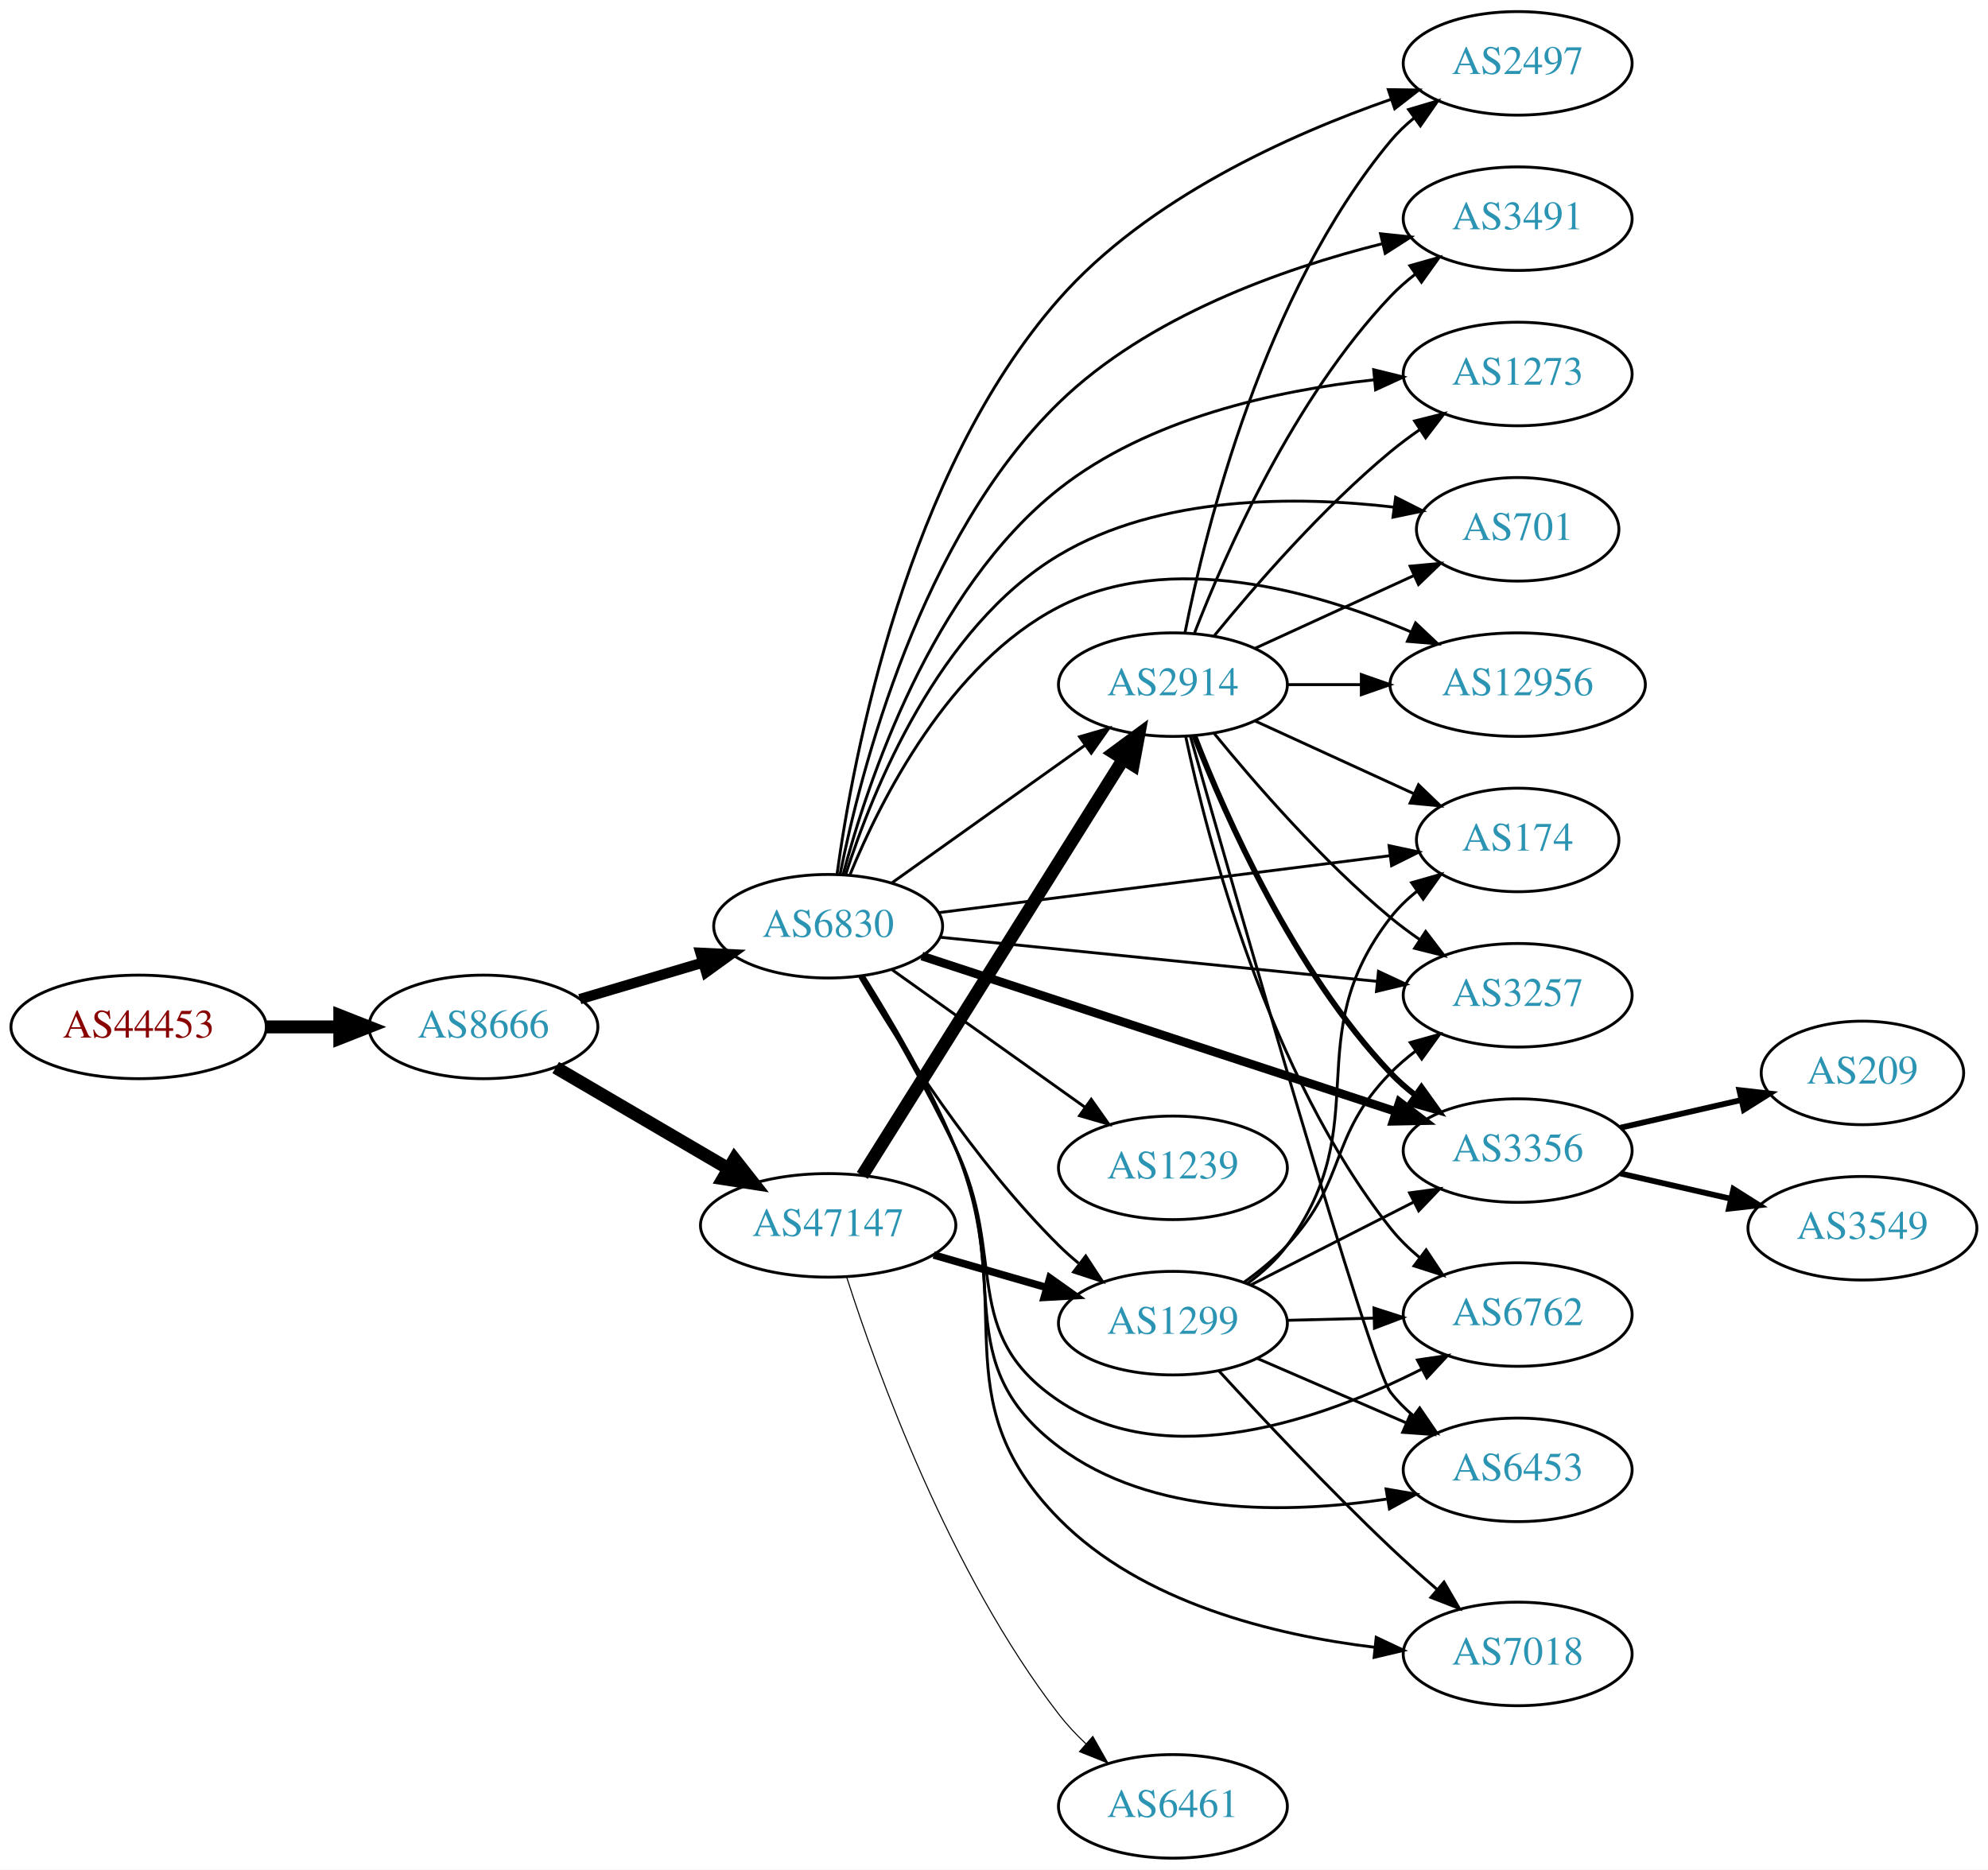
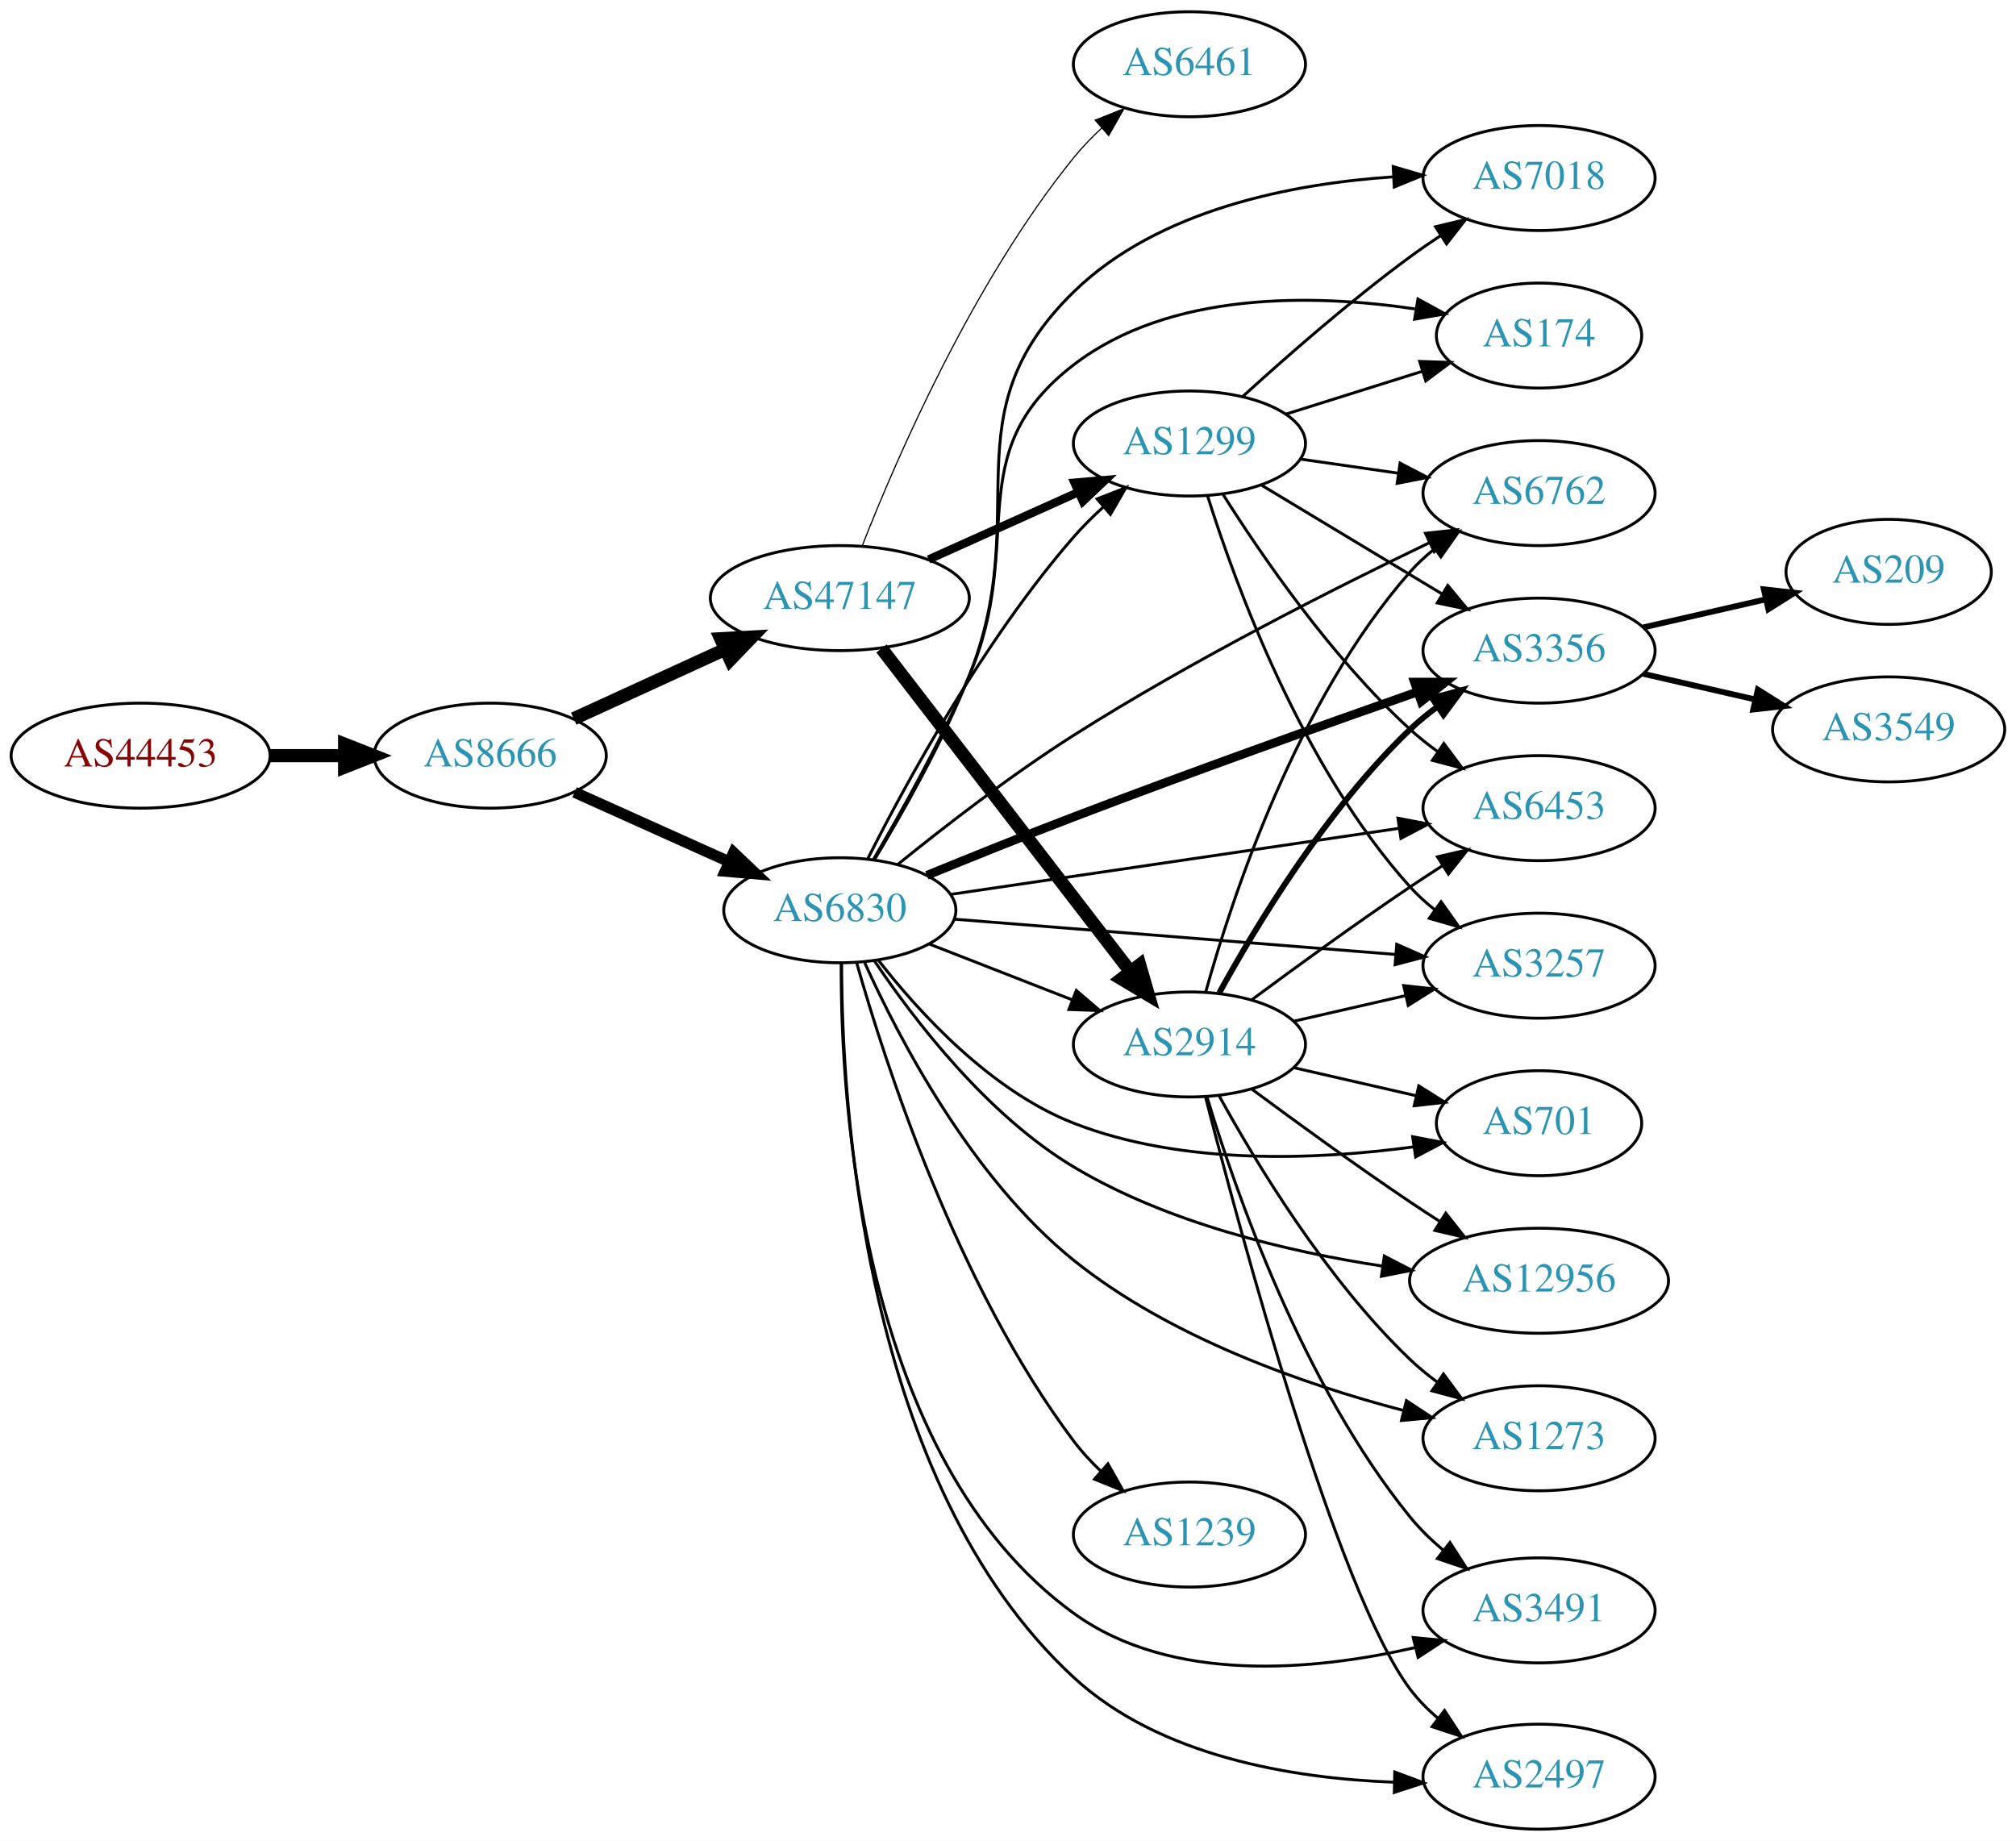
- <svg xmlns="http://www.w3.org/2000/svg" xmlns:xlink="http://www.w3.org/1999/xlink" width="691pt" height="650pt" viewBox="0.00 0.00 691.06 650.00">
-   <g id="graph0" class="graph" transform="scale(1 1) rotate(0) translate(4 646)">
-     <polygon fill="white" stroke="none" points="-4,4 -4,-646 687.055,-646 687.055,4 -4,4" />
+ <svg xmlns="http://www.w3.org/2000/svg" xmlns:xlink="http://www.w3.org/1999/xlink" width="691pt" height="631pt" viewBox="0.00 0.00 691.06 631.00">
+   <g id="graph0" class="graph" transform="scale(1 1) rotate(0) translate(4 627)">
+     <polygon fill="white" stroke="none" points="-4,4 -4,-627 687.055,-627 687.055,4 -4,4" />
    <g id="node1" class="node">
      <g id="a_node1">
        <a xlink:href="/asn/44453" xlink:title="AS44453 ~ interneX GmbH [AT]">
-           <ellipse fill="#ffffff" stroke="black" cx="44.196" cy="-289" rx="44.393" ry="18" />
-           <text text-anchor="middle" x="44.196" y="-285.3" font-family="Times,serif" font-size="14.00" fill="#880000">AS44453</text>
+           <ellipse fill="#ffffff" stroke="black" cx="44.196" cy="-368" rx="44.393" ry="18" />
+           <text text-anchor="middle" x="44.196" y="-364.3" font-family="Times,serif" font-size="14.00" fill="#880000">AS44453</text>
        </a>
      </g>
    </g>
    <g id="node2" class="node">
      <g id="a_node2">
        <a xlink:href="/asn/8666" xlink:title="AS8666 ~ FiberLink GmbH [AT]">
-           <ellipse fill="#ffffff" stroke="black" cx="164.039" cy="-289" rx="39.794" ry="18" />
-           <text text-anchor="middle" x="164.039" y="-285.3" font-family="Times,serif" font-size="14.00" fill="#2c94b3">AS8666</text>
+           <ellipse fill="#ffffff" stroke="black" cx="164.039" cy="-368" rx="39.794" ry="18" />
+           <text text-anchor="middle" x="164.039" y="-364.3" font-family="Times,serif" font-size="14.00" fill="#2c94b3">AS8666</text>
        </a>
      </g>
    </g>
    <g id="edge1" class="edge">
-       <path fill="none" stroke="black" stroke-width="4.5" d="M88.407,-289C96.72,-289 105.482,-289 113.965,-289" />
-       <polygon fill="black" stroke="black" stroke-width="4.5" points="114.123,-292.938 124.123,-289 114.123,-285.063 114.123,-292.938" />
+       <path fill="none" stroke="black" stroke-width="4.5" d="M88.407,-368C96.72,-368 105.482,-368 113.965,-368" />
+       <polygon fill="black" stroke="black" stroke-width="4.5" points="114.123,-371.938 124.123,-368 114.123,-364.063 114.123,-371.938" />
    </g>
    <g id="node3" class="node">
      <g id="a_node3">
        <a xlink:href="/asn/6830" xlink:title="AS6830 ~ LGI-UPC [AT]">
-           <ellipse fill="#ffffff" stroke="black" cx="283.881" cy="-324" rx="39.794" ry="18" />
-           <text text-anchor="middle" x="283.881" y="-320.3" font-family="Times,serif" font-size="14.00" fill="#2c94b3">AS6830</text>
+           <ellipse fill="#ffffff" stroke="black" cx="283.881" cy="-315" rx="39.794" ry="18" />
+           <text text-anchor="middle" x="283.881" y="-311.3" font-family="Times,serif" font-size="14.00" fill="#2c94b3">AS6830</text>
        </a>
      </g>
    </g>
    <g id="edge2" class="edge">
-       <path fill="none" stroke="black" stroke-width="3.6" d="M197.552,-298.657C210.708,-302.564 226.08,-307.13 240.124,-311.301" />
-       <polygon fill="black" stroke="black" stroke-width="3.6" points="239.483,-314.761 250.065,-314.253 241.476,-308.051 239.483,-314.761" />
+       <path fill="none" stroke="black" stroke-width="3.789" d="M192.966,-355.44C208.816,-348.311 228.849,-339.301 245.98,-331.596" />
+       <polygon fill="black" stroke="black" stroke-width="3.789" points="247.47,-334.764 255.155,-327.47 244.599,-328.38 247.47,-334.764" />
    </g>
    <g id="node4" class="node">
      <g id="a_node4">
        <a xlink:href="/asn/47147" xlink:title="AS47147 ~ ANEXIA Internetdienstleistungs GmbH [AT]">
-           <ellipse fill="#ffffff" stroke="black" cx="283.881" cy="-220" rx="44.393" ry="18" />
-           <text text-anchor="middle" x="283.881" y="-216.3" font-family="Times,serif" font-size="14.00" fill="#2c94b3">AS47147</text>
+           <ellipse fill="#ffffff" stroke="black" cx="283.881" cy="-422" rx="44.393" ry="18" />
+           <text text-anchor="middle" x="283.881" y="-418.3" font-family="Times,serif" font-size="14.00" fill="#2c94b3">AS47147</text>
        </a>
      </g>
    </g>
    <g id="edge3" class="edge">
-       <path fill="none" stroke="black" stroke-width="4.5" d="M189.17,-274.87C206.493,-264.727 230.067,-250.924 249.236,-239.7" />
-       <polygon fill="black" stroke="black" stroke-width="4.5" points="251.33,-243.037 257.97,-234.586 247.351,-236.241 251.33,-243.037" />
+       <path fill="none" stroke="black" stroke-width="4.5" d="M192.667,-380.661C208.165,-387.762 227.732,-396.728 244.678,-404.494" />
+       <polygon fill="black" stroke="black" stroke-width="4.5" points="243.05,-408.079 253.781,-408.665 246.33,-400.92 243.05,-408.079" />
    </g>
    <g id="node5" class="node">
      <g id="a_node5">
-         <a xlink:href="/asn/2914" xlink:title="AS2914 ~ NTT America, Inc. [US]">
-           <ellipse fill="#ffffff" stroke="black" cx="403.724" cy="-408" rx="39.794" ry="18" />
-           <text text-anchor="middle" x="403.724" y="-404.3" font-family="Times,serif" font-size="14.00" fill="#2c94b3">AS2914</text>
+         <a xlink:href="/asn/1299" xlink:title="AS1299 ~ Telia Carrier [EU]">
+           <ellipse fill="#ffffff" stroke="black" cx="403.724" cy="-475" rx="39.794" ry="18" />
+           <text text-anchor="middle" x="403.724" y="-471.3" font-family="Times,serif" font-size="14.00" fill="#2c94b3">AS1299</text>
        </a>
      </g>
    </g>
    <g id="edge4" class="edge">
-       <path fill="none" stroke="black" d="M305.949,-339.018C324.685,-352.373 352.276,-372.04 373.209,-386.961" />
-       <polygon fill="black" stroke="black" points="371.266,-389.875 381.441,-392.829 375.33,-384.175 371.266,-389.875" />
+       <path fill="none" stroke="black" d="M293.507,-332.768C306.579,-358.66 333.181,-407.533 364.077,-443 367.121,-446.493 370.567,-449.917 374.119,-453.148" />
+       <polygon fill="black" stroke="black" points="372.078,-456.008 381.945,-459.868 376.638,-450.698 372.078,-456.008" />
    </g>
    <g id="node6" class="node">
      <g id="a_node6">
-         <a xlink:href="/asn/1239" xlink:title="AS1239 ~ Sprint [US]">
-           <ellipse fill="#ffffff" stroke="black" cx="403.724" cy="-240" rx="39.794" ry="18" />
-           <text text-anchor="middle" x="403.724" y="-236.3" font-family="Times,serif" font-size="14.00" fill="#2c94b3">AS1239</text>
+         <a xlink:href="/asn/3356" xlink:title="AS3356 ~ Level 3 Parent, LLC [US]">
+           <ellipse fill="#ffffff" stroke="black" cx="523.566" cy="-404" rx="39.794" ry="18" />
+           <text text-anchor="middle" x="523.566" y="-400.3" font-family="Times,serif" font-size="14.00" fill="#2c94b3">AS3356</text>
        </a>
      </g>
    </g>
    <g id="edge5" class="edge">
-       <path fill="none" stroke="black" d="M305.949,-308.982C324.685,-295.627 352.276,-275.96 373.209,-261.039" />
-       <polygon fill="black" stroke="black" points="375.33,-263.825 381.441,-255.171 371.266,-258.125 375.33,-263.825" />
+       <path fill="none" stroke="black" stroke-width="3" d="M313.739,-326.973C328.704,-333.103 347.313,-340.601 364.077,-347 403.937,-362.214 449.844,-378.601 481.957,-389.883" />
+       <polygon fill="black" stroke="black" stroke-width="3" points="480.864,-393.208 491.459,-393.213 483.179,-386.602 480.864,-393.208" />
    </g>
    <g id="node7" class="node">
      <g id="a_node7">
-         <a xlink:href="/asn/3491" xlink:title="AS3491 ~ PCCW Global, Inc. [US]">
-           <ellipse fill="#ffffff" stroke="black" cx="523.566" cy="-570" rx="39.794" ry="18" />
-           <text text-anchor="middle" x="523.566" y="-566.3" font-family="Times,serif" font-size="14.00" fill="#2c94b3">AS3491</text>
+         <a xlink:href="/asn/2914" xlink:title="AS2914 ~ NTT America, Inc. [US]">
+           <ellipse fill="#ffffff" stroke="black" cx="403.724" cy="-269" rx="39.794" ry="18" />
+           <text text-anchor="middle" x="403.724" y="-265.3" font-family="Times,serif" font-size="14.00" fill="#2c94b3">AS2914</text>
        </a>
      </g>
    </g>
    <g id="edge6" class="edge">
-       <path fill="none" stroke="black" d="M288.028,-342.091C295.183,-378.061 315.934,-459.123 364.077,-506 394.941,-536.052 441.766,-552.601 476.525,-561.298" />
-       <polygon fill="black" stroke="black" points="475.901,-564.747 486.439,-563.649 477.517,-557.936 475.901,-564.747" />
+       <path fill="none" stroke="black" d="M314.618,-303.392C329.412,-297.618 347.489,-290.561 363.41,-284.346" />
+       <polygon fill="black" stroke="black" points="364.954,-287.501 372.997,-280.604 362.408,-280.98 364.954,-287.501" />
    </g>
    <g id="node8" class="node">
      <g id="a_node8">
-         <a xlink:href="/asn/174" xlink:title="AS174 ~ Cogent Communications [US]">
-           <ellipse fill="#ffffff" stroke="black" cx="523.566" cy="-354" rx="35.194" ry="18" />
-           <text text-anchor="middle" x="523.566" y="-350.3" font-family="Times,serif" font-size="14.00" fill="#2c94b3">AS174</text>
+         <a xlink:href="/asn/3491" xlink:title="AS3491 ~ PCCW Global, Inc. [US]">
+           <ellipse fill="#ffffff" stroke="black" cx="523.566" cy="-75" rx="39.794" ry="18" />
+           <text text-anchor="middle" x="523.566" y="-71.3" font-family="Times,serif" font-size="14.00" fill="#2c94b3">AS3491</text>
        </a>
      </g>
    </g>
    <g id="edge7" class="edge">
-       <path fill="none" stroke="black" d="M322.281,-328.721C364.852,-334.094 434.288,-342.858 479.197,-348.526" />
-       <polygon fill="black" stroke="black" points="478.861,-352.011 489.22,-349.791 479.737,-345.066 478.861,-352.011" />
+       <path fill="none" stroke="black" d="M284.353,-296.761C284.122,-250.236 290.768,-127.075 364.077,-74 397.65,-49.694 446.586,-54.337 481.182,-62.278" />
+       <polygon fill="black" stroke="black" points="480.431,-65.698 490.979,-64.701 482.112,-58.902 480.431,-65.698" />
    </g>
    <g id="node9" class="node">
      <g id="a_node9">
-         <a xlink:href="/asn/3257" xlink:title="AS3257 ~ GTT [DE]">
-           <ellipse fill="#ffffff" stroke="black" cx="523.566" cy="-300" rx="39.794" ry="18" />
-           <text text-anchor="middle" x="523.566" y="-296.3" font-family="Times,serif" font-size="14.00" fill="#2c94b3">AS3257</text>
+         <a xlink:href="/asn/2497" xlink:title="AS2497 ~ Internet Initiative Japan Inc. [JP]">
+           <ellipse fill="#ffffff" stroke="black" cx="523.566" cy="-18" rx="39.794" ry="18" />
+           <text text-anchor="middle" x="523.566" y="-14.3" font-family="Times,serif" font-size="14.00" fill="#2c94b3">AS2497</text>
        </a>
      </g>
    </g>
    <g id="edge8" class="edge">
-       <path fill="none" stroke="black" d="M322.806,-320.171C364.026,-316.008 429.979,-309.349 474.727,-304.83" />
-       <polygon fill="black" stroke="black" points="475.179,-308.303 484.777,-303.816 474.476,-301.338 475.179,-308.303" />
+       <path fill="none" stroke="black" d="M284.499,-296.79C284.55,-248.938 291.681,-118.746 364.077,-52 393.422,-24.946 438.897,-17.433 473.623,-16.113" />
+       <polygon fill="black" stroke="black" points="474.104,-19.603 484.025,-15.887 473.952,-12.605 474.104,-19.603" />
    </g>
    <g id="node10" class="node">
      <g id="a_node10">
-         <a xlink:href="/asn/1273" xlink:title="AS1273 ~ Vodafone Group PLC [EU]">
-           <ellipse fill="#ffffff" stroke="black" cx="523.566" cy="-516" rx="39.794" ry="18" />
-           <text text-anchor="middle" x="523.566" y="-512.3" font-family="Times,serif" font-size="14.00" fill="#2c94b3">AS1273</text>
+         <a xlink:href="/asn/701" xlink:title="AS701 ~ UUNET [US]">
+           <ellipse fill="#ffffff" stroke="black" cx="523.566" cy="-242" rx="35.194" ry="18" />
+           <text text-anchor="middle" x="523.566" y="-238.3" font-family="Times,serif" font-size="14.00" fill="#2c94b3">AS701</text>
        </a>
      </g>
    </g>
    <g id="edge9" class="edge">
-       <path fill="none" stroke="black" d="M289.048,-341.857C297.466,-373.844 319.606,-440.851 364.077,-476 395.25,-500.638 439.734,-510.291 473.644,-513.98" />
-       <polygon fill="black" stroke="black" points="473.515,-517.484 483.801,-514.944 474.176,-510.515 473.515,-517.484" />
+       <path fill="none" stroke="black" d="M297.147,-297.815C311.044,-279.978 335.512,-253.157 364.077,-242 401.427,-227.412 447.612,-229.432 480.47,-233.88" />
+       <polygon fill="black" stroke="black" points="480.236,-237.383 490.642,-235.391 481.265,-230.459 480.236,-237.383" />
    </g>
    <g id="node11" class="node">
      <g id="a_node11">
-         <a xlink:href="/asn/3356" xlink:title="AS3356 ~ Level 3 Parent, LLC [US]">
-           <ellipse fill="#ffffff" stroke="black" cx="523.566" cy="-246" rx="39.794" ry="18" />
-           <text text-anchor="middle" x="523.566" y="-242.3" font-family="Times,serif" font-size="14.00" fill="#2c94b3">AS3356</text>
+         <a xlink:href="/asn/12956" xlink:title="AS12956 ~ TELXIUS [ES]">
+           <ellipse fill="#ffffff" stroke="black" cx="523.566" cy="-188" rx="44.393" ry="18" />
+           <text text-anchor="middle" x="523.566" y="-184.3" font-family="Times,serif" font-size="14.00" fill="#2c94b3">AS12956</text>
        </a>
      </g>
    </g>
    <g id="edge10" class="edge">
-       <path fill="none" stroke="black" stroke-width="3" d="M316.444,-313.642C358.886,-299.714 434.426,-274.925 481.323,-259.535" />
-       <polygon fill="black" stroke="black" stroke-width="3" points="482.463,-262.844 490.873,-256.401 480.28,-256.193 482.463,-262.844" />
+       <path fill="none" stroke="black" d="M295.779,-297.602C309.309,-277.482 334.278,-244.848 364.077,-227 396.213,-207.753 437.421,-197.984 469.763,-193.037" />
+       <polygon fill="black" stroke="black" points="470.52,-196.465 479.929,-191.594 469.537,-189.534 470.52,-196.465" />
    </g>
    <g id="node12" class="node">
      <g id="a_node12">
-         <a xlink:href="/asn/7018" xlink:title="AS7018 ~ AT&amp;T Services, Inc. [US]">
-           <ellipse fill="#ffffff" stroke="black" cx="523.566" cy="-71" rx="39.794" ry="18" />
-           <text text-anchor="middle" x="523.566" y="-67.3" font-family="Times,serif" font-size="14.00" fill="#2c94b3">AS7018</text>
+         <a xlink:href="/asn/1239" xlink:title="AS1239 ~ Sprint [US]">
+           <ellipse fill="#ffffff" stroke="black" cx="403.724" cy="-101" rx="39.794" ry="18" />
+           <text text-anchor="middle" x="403.724" y="-97.3" font-family="Times,serif" font-size="14.00" fill="#2c94b3">AS1239</text>
        </a>
      </g>
    </g>
    <g id="edge11" class="edge">
-       <path fill="none" stroke="black" d="M296.072,-306.863C305.622,-291.642 319.183,-268.534 328.077,-247 350.801,-191.984 322.329,-160.428 364.077,-118 392.841,-88.768 438.874,-77.526 473.936,-73.298" />
-       <polygon fill="black" stroke="black" points="474.393,-76.769 483.971,-72.241 473.659,-69.808 474.393,-76.769" />
+       <path fill="none" stroke="black" d="M289.647,-297.015C299.39,-262.605 324.104,-186.152 364.077,-133 366.802,-129.378 370.015,-125.906 373.406,-122.673" />
+       <polygon fill="black" stroke="black" points="375.787,-125.24 380.992,-116.012 371.169,-119.98 375.787,-125.24" />
    </g>
    <g id="node13" class="node">
      <g id="a_node13">
-         <a xlink:href="/asn/1299" xlink:title="AS1299 ~ Telia Carrier [EU]">
-           <ellipse fill="#ffffff" stroke="black" cx="403.724" cy="-186" rx="39.794" ry="18" />
-           <text text-anchor="middle" x="403.724" y="-182.3" font-family="Times,serif" font-size="14.00" fill="#2c94b3">AS1299</text>
+         <a xlink:href="/asn/6762" xlink:title="AS6762 ~ TELECOM ITALIA SPARKLE S.p.A. [IT]">
+           <ellipse fill="#ffffff" stroke="black" cx="523.566" cy="-458" rx="39.794" ry="18" />
+           <text text-anchor="middle" x="523.566" y="-454.3" font-family="Times,serif" font-size="14.00" fill="#2c94b3">AS6762</text>
        </a>
      </g>
    </g>
    <g id="edge12" class="edge">
-       <path fill="none" stroke="black" d="M294.808,-306.449C308.44,-283.316 334.639,-242.148 364.077,-213 366.204,-210.894 368.511,-208.84 370.904,-206.864" />
-       <polygon fill="black" stroke="black" points="373.417,-209.348 379.234,-200.493 369.164,-203.788 373.417,-209.348" />
+       <path fill="none" stroke="black" d="M303.764,-330.723C319.419,-343.406 342.521,-361.323 364.077,-375 404.299,-400.52 453.208,-425.251 485.962,-440.979" />
+       <polygon fill="black" stroke="black" points="484.632,-444.223 495.165,-445.366 487.644,-437.904 484.632,-444.223" />
    </g>
    <g id="node14" class="node">
      <g id="a_node14">
-         <a xlink:href="/asn/6762" xlink:title="AS6762 ~ TELECOM ITALIA SPARKLE S.p.A. [IT]">
-           <ellipse fill="#ffffff" stroke="black" cx="523.566" cy="-189" rx="39.794" ry="18" />
-           <text text-anchor="middle" x="523.566" y="-185.3" font-family="Times,serif" font-size="14.00" fill="#2c94b3">AS6762</text>
+         <a xlink:href="/asn/6453" xlink:title="AS6453 ~ TATA COMMUNICATIONS (AMERICA) INC [US]">
+           <ellipse fill="#ffffff" stroke="black" cx="523.566" cy="-350" rx="39.794" ry="18" />
+           <text text-anchor="middle" x="523.566" y="-346.3" font-family="Times,serif" font-size="14.00" fill="#2c94b3">AS6453</text>
        </a>
      </g>
    </g>
    <g id="edge13" class="edge">
-       <path fill="none" stroke="black" d="M295.461,-306.589C304.619,-291.193 317.948,-267.981 328.077,-247 346.449,-208.945 328.993,-182.554 364.077,-159 402.013,-133.532 455.972,-152.714 490.12,-169.976" />
-       <polygon fill="black" stroke="black" points="488.717,-173.193 499.196,-174.756 491.978,-167 488.717,-173.193" />
+       <path fill="none" stroke="black" d="M321.759,-320.43C363.131,-326.523 430.341,-336.42 475.479,-343.066" />
+       <polygon fill="black" stroke="black" points="475.199,-346.563 485.602,-344.557 476.219,-339.637 475.199,-346.563" />
    </g>
    <g id="node15" class="node">
      <g id="a_node15">
-         <a xlink:href="/asn/701" xlink:title="AS701 ~ UUNET [US]">
-           <ellipse fill="#ffffff" stroke="black" cx="523.566" cy="-462" rx="35.194" ry="18" />
-           <text text-anchor="middle" x="523.566" y="-458.3" font-family="Times,serif" font-size="14.00" fill="#2c94b3">AS701</text>
+         <a xlink:href="/asn/3257" xlink:title="AS3257 ~ GTT [DE]">
+           <ellipse fill="#ffffff" stroke="black" cx="523.566" cy="-296" rx="39.794" ry="18" />
+           <text text-anchor="middle" x="523.566" y="-292.3" font-family="Times,serif" font-size="14.00" fill="#2c94b3">AS3257</text>
        </a>
      </g>
    </g>
    <g id="edge14" class="edge">
-       <path fill="none" stroke="black" d="M289.994,-342.038C299.321,-371.194 322.114,-427.933 364.077,-453 399.135,-473.941 446.705,-473.656 480.558,-469.701" />
-       <polygon fill="black" stroke="black" points="481.14,-473.154 490.595,-468.375 480.223,-466.215 481.14,-473.154" />
+       <path fill="none" stroke="black" d="M323.069,-311.947C364.219,-308.658 429.794,-303.416 474.442,-299.847" />
+       <polygon fill="black" stroke="black" points="474.784,-303.331 484.473,-299.045 474.226,-296.353 474.784,-303.331" />
    </g>
    <g id="node16" class="node">
      <g id="a_node16">
-         <a xlink:href="/asn/12956" xlink:title="AS12956 ~ TELXIUS [ES]">
-           <ellipse fill="#ffffff" stroke="black" cx="523.566" cy="-408" rx="44.393" ry="18" />
-           <text text-anchor="middle" x="523.566" y="-404.3" font-family="Times,serif" font-size="14.00" fill="#2c94b3">AS12956</text>
+         <a xlink:href="/asn/7018" xlink:title="AS7018 ~ AT&amp;T Services, Inc. [US]">
+           <ellipse fill="#ffffff" stroke="black" cx="523.566" cy="-566" rx="39.794" ry="18" />
+           <text text-anchor="middle" x="523.566" y="-562.3" font-family="Times,serif" font-size="14.00" fill="#2c94b3">AS7018</text>
        </a>
      </g>
    </g>
    <g id="edge15" class="edge">
-       <path fill="none" stroke="black" d="M291.482,-341.948C302.167,-368.018 325.983,-415.383 364.077,-435 402.698,-454.888 452.939,-440.615 486.396,-426.366" />
-       <polygon fill="black" stroke="black" points="488.077,-429.449 495.786,-422.18 485.227,-423.055 488.077,-429.449" />
+       <path fill="none" stroke="black" d="M295.688,-332.232C305.249,-348.066 319.046,-372.432 328.077,-395 350.671,-451.456 320.545,-484.542 364.077,-527 392.972,-555.182 438.778,-564.076 473.731,-566.422" />
+       <polygon fill="black" stroke="black" points="473.572,-569.919 483.738,-566.938 473.932,-562.928 473.572,-569.919" />
    </g>
    <g id="node17" class="node">
      <g id="a_node17">
-         <a xlink:href="/asn/2497" xlink:title="AS2497 ~ Internet Initiative Japan Inc. [JP]">
-           <ellipse fill="#ffffff" stroke="black" cx="523.566" cy="-624" rx="39.794" ry="18" />
-           <text text-anchor="middle" x="523.566" y="-620.3" font-family="Times,serif" font-size="14.00" fill="#2c94b3">AS2497</text>
+         <a xlink:href="/asn/174" xlink:title="AS174 ~ Cogent Communications [US]">
+           <ellipse fill="#ffffff" stroke="black" cx="523.566" cy="-512" rx="35.194" ry="18" />
+           <text text-anchor="middle" x="523.566" y="-508.3" font-family="Times,serif" font-size="14.00" fill="#2c94b3">AS174</text>
        </a>
      </g>
    </g>
    <g id="edge16" class="edge">
-       <path fill="none" stroke="black" d="M286.961,-342.046C292.483,-382.475 310.92,-481.501 364.077,-542 394.825,-576.994 444.129,-599.169 479.585,-611.511" />
-       <polygon fill="black" stroke="black" points="478.597,-614.871 489.191,-614.734 480.823,-608.235 478.597,-614.871" />
+       <path fill="none" stroke="black" d="M295.376,-332.362C304.728,-348.284 318.392,-372.705 328.077,-395 348.069,-441.02 324.275,-471.45 364.077,-502 397.078,-527.329 446.237,-526.274 481.042,-521.137" />
+       <polygon fill="black" stroke="black" points="482.052,-524.518 491.349,-519.436 480.913,-517.611 482.052,-524.518" />
    </g>
    <g id="node18" class="node">
      <g id="a_node18">
-         <a xlink:href="/asn/6453" xlink:title="AS6453 ~ TATA COMMUNICATIONS (AMERICA) INC [US]">
-           <ellipse fill="#ffffff" stroke="black" cx="523.566" cy="-135" rx="39.794" ry="18" />
-           <text text-anchor="middle" x="523.566" y="-131.3" font-family="Times,serif" font-size="14.00" fill="#2c94b3">AS6453</text>
+         <a xlink:href="/asn/1273" xlink:title="AS1273 ~ RIPE Network Coordination Centre [NL]">
+           <ellipse fill="#ffffff" stroke="black" cx="523.566" cy="-134" rx="39.794" ry="18" />
+           <text text-anchor="middle" x="523.566" y="-130.3" font-family="Times,serif" font-size="14.00" fill="#2c94b3">AS1273</text>
        </a>
      </g>
    </g>
    <g id="edge17" class="edge">
-       <path fill="none" stroke="black" d="M295.749,-306.724C305.091,-291.413 318.529,-268.252 328.077,-247 348.122,-202.383 324.961,-172.367 364.077,-143 396.324,-118.791 443.502,-119.648 477.999,-124.823" />
-       <polygon fill="black" stroke="black" points="477.826,-128.343 488.267,-126.545 478.983,-121.439 477.826,-128.343" />
-     </g>
-     <g id="edge19" class="edge">
-       <path fill="none" stroke="black" stroke-width="4.5" d="M295.756,-237.35C316.54,-270.506 362,-343.032 386.429,-382.004" />
-       <polygon fill="black" stroke="black" stroke-width="4.5" points="383.228,-384.311 391.875,-390.692 389.9,-380.128 383.228,-384.311" />
-     </g>
-     <g id="edge18" class="edge">
-       <path fill="none" stroke="black" stroke-width="2.625" d="M320.558,-209.707C332.974,-206.124 347.029,-202.069 359.96,-198.338" />
-       <polygon fill="black" stroke="black" stroke-width="2.625" points="360.945,-201.697 369.583,-195.562 359.005,-194.971 360.945,-201.697" />
+       <path fill="none" stroke="black" d="M292.42,-296.997C304.137,-271.047 329.068,-223.162 364.077,-195 397.076,-168.456 442.94,-152.495 476.844,-143.597" />
+       <polygon fill="black" stroke="black" points="478.108,-146.889 486.955,-141.059 476.403,-140.099 478.108,-146.889" />
+     </g>
+     <g id="edge20" class="edge">
+       <path fill="none" stroke="black" stroke-width="2.864" d="M314.314,-435.237C329.815,-442.209 348.984,-450.83 365.506,-458.261" />
+       <polygon fill="black" stroke="black" stroke-width="2.864" points="364.325,-461.568 374.881,-462.478 367.196,-455.184 364.325,-461.568" />
+     </g>
+     <g id="edge21" class="edge">
+       <path fill="none" stroke="black" stroke-width="4.5" d="M298.17,-404.746C318.968,-377.744 359.309,-325.367 383.346,-294.159" />
+       <polygon fill="black" stroke="black" stroke-width="4.5" points="386.681,-296.282 389.663,-285.957 380.442,-291.477 386.681,-296.282" />
+     </g>
+     <g id="node21" class="node">
+       <g id="a_node21">
+         <a xlink:href="/asn/6461" xlink:title="AS6461 ~ Zayo Bandwidth [US]">
+           <ellipse fill="#ffffff" stroke="black" cx="403.724" cy="-605" rx="39.794" ry="18" />
+           <text text-anchor="middle" x="403.724" y="-601.3" font-family="Times,serif" font-size="14.00" fill="#2c94b3">AS6461</text>
+         </a>
+       </g>
+     </g>
+     <g id="edge22" class="edge">
+       <path fill="none" stroke="black" stroke-width="0.409" d="M291.631,-440.101C303.31,-469.896 329.408,-530.226 364.077,-573 366.931,-576.521 370.221,-579.933 373.653,-583.134" />
+       <polygon fill="black" stroke="black" stroke-width="0.409" points="371.434,-585.843 381.275,-589.767 376.029,-580.562 371.434,-585.843" />
+     </g>
+     <g id="edge26" class="edge">
+       <path fill="none" stroke="black" d="M428.288,-460.803C446.111,-450.064 470.784,-435.199 490.419,-423.369" />
+       <polygon fill="black" stroke="black" points="492.284,-426.331 499.043,-418.173 488.671,-420.335 492.284,-426.331" />
+     </g>
+     <g id="edge23" class="edge">
+       <path fill="none" stroke="black" d="M441.687,-469.668C452.332,-468.132 464.094,-466.435 475.274,-464.822" />
+       <polygon fill="black" stroke="black" points="475.932,-468.264 485.329,-463.372 474.932,-461.336 475.932,-468.264" />
+     </g>
+     <g id="edge28" class="edge">
+       <path fill="none" stroke="black" d="M415.24,-457.545C428.401,-436.674 452.502,-401.496 479.37,-377 482.301,-374.328 485.53,-371.764 488.864,-369.351" />
+       <polygon fill="black" stroke="black" points="490.92,-372.186 497.254,-363.693 487.006,-366.383 490.92,-372.186" />
+     </g>
+     <g id="edge24" class="edge">
+       <path fill="none" stroke="black" d="M409.887,-457.208C419.437,-426.77 442.334,-364.026 479.37,-323 481.889,-320.21 484.762,-317.602 487.802,-315.193" />
+       <polygon fill="black" stroke="black" points="489.985,-317.935 496.111,-309.291 485.932,-312.228 489.985,-317.935" />
+     </g>
+     <g id="edge27" class="edge">
+       <path fill="none" stroke="black" d="M421.906,-491.033C436.655,-504.471 458.736,-523.838 479.37,-539 482.738,-541.474 486.333,-543.955 489.959,-546.356" />
+       <polygon fill="black" stroke="black" points="488.074,-549.305 498.378,-551.77 491.86,-543.417 488.074,-549.305" />
+     </g>
+     <g id="edge25" class="edge">
+       <path fill="none" stroke="black" d="M436.925,-485.11C451.347,-489.639 468.48,-495.018 483.617,-499.771" />
+       <polygon fill="black" stroke="black" points="482.639,-503.132 493.228,-502.789 484.736,-496.454 482.639,-503.132" />
    </g>
    <g id="node19" class="node">
      <g id="a_node19">
-         <a xlink:href="/asn/6461" xlink:title="AS6461 ~ Zayo Bandwidth [US]">
-           <ellipse fill="#ffffff" stroke="black" cx="403.724" cy="-18" rx="39.794" ry="18" />
-           <text text-anchor="middle" x="403.724" y="-14.3" font-family="Times,serif" font-size="14.00" fill="#2c94b3">AS6461</text>
-         </a>
-       </g>
-     </g>
-     <g id="edge20" class="edge">
-       <path fill="none" stroke="black" stroke-width="0.375" d="M290.336,-201.949C300.823,-169.258 326.167,-99.091 364.077,-50 366.848,-46.413 370.088,-42.962 373.493,-39.74" />
-       <polygon fill="black" stroke="black" stroke-width="0.375" points="375.873,-42.308 381.093,-33.089 371.263,-37.041 375.873,-42.308" />
-     </g>
-     <g id="edge35" class="edge">
-       <path fill="none" stroke="black" d="M411.247,-425.994C421.997,-453.728 445.655,-507.429 479.37,-543 481.956,-545.728 484.874,-548.294 487.942,-550.677" />
-       <polygon fill="black" stroke="black" points="486.096,-553.658 496.29,-556.543 490.12,-547.93 486.096,-553.658" />
-     </g>
-     <g id="edge27" class="edge">
-       <path fill="none" stroke="black" d="M432.353,-395.339C448.769,-387.817 469.75,-378.202 487.347,-370.139" />
-       <polygon fill="black" stroke="black" points="489.092,-373.189 496.725,-365.842 486.176,-366.826 489.092,-373.189" />
-     </g>
-     <g id="edge30" class="edge">
-       <path fill="none" stroke="black" d="M418.143,-390.935C432.257,-373.625 455.672,-346.655 479.37,-327 482.587,-324.332 486.087,-321.73 489.658,-319.259" />
-       <polygon fill="black" stroke="black" points="491.581,-322.183 498.014,-313.764 487.735,-316.334 491.581,-322.183" />
-     </g>
-     <g id="edge33" class="edge">
-       <path fill="none" stroke="black" d="M418.143,-425.065C432.257,-442.375 455.672,-469.345 479.37,-489 482.587,-491.668 486.087,-494.27 489.658,-496.741" />
-       <polygon fill="black" stroke="black" points="487.735,-499.666 498.014,-502.236 491.581,-493.817 487.735,-499.666" />
-     </g>
-     <g id="edge32" class="edge">
-       <path fill="none" stroke="black" stroke-width="2" d="M411.247,-390.006C421.997,-362.272 445.655,-308.571 479.37,-273 481.956,-270.272 484.874,-267.706 487.942,-265.323" />
-       <polygon fill="black" stroke="black" stroke-width="2" points="490.12,-268.07 496.29,-259.457 486.096,-262.342 490.12,-268.07" />
-     </g>
-     <g id="edge28" class="edge">
-       <path fill="none" stroke="black" d="M408.142,-390.106C415.701,-354.359 436.652,-272.924 479.37,-219 482.255,-215.359 485.699,-211.98 489.366,-208.903" />
-       <polygon fill="black" stroke="black" points="491.752,-211.487 497.62,-202.665 487.532,-205.902 491.752,-211.487" />
-     </g>
-     <g id="edge31" class="edge">
-       <path fill="none" stroke="black" d="M432.353,-420.661C448.769,-428.183 469.75,-437.798 487.347,-445.861" />
-       <polygon fill="black" stroke="black" points="486.176,-449.174 496.725,-450.158 489.092,-442.811 486.176,-449.174" />
-     </g>
-     <g id="edge36" class="edge">
-       <path fill="none" stroke="black" d="M443.636,-408C451.739,-408 460.414,-408 468.941,-408" />
-       <polygon fill="black" stroke="black" points="469.218,-411.5 479.218,-408 469.218,-404.5 469.218,-411.5" />
-     </g>
-     <g id="edge29" class="edge">
-       <path fill="none" stroke="black" d="M407.922,-426.073C415.086,-462.141 435.36,-544.125 479.37,-597 481.775,-599.889 484.571,-602.563 487.564,-605.013" />
-       <polygon fill="black" stroke="black" points="485.652,-607.95 495.807,-610.973 489.754,-602.277 485.652,-607.95" />
-     </g>
-     <g id="edge34" class="edge">
-       <path fill="none" stroke="black" d="M409.833,-389.921C425.488,-334.7 472.164,-171.413 479.37,-162 481.655,-159.016 484.372,-156.278 487.314,-153.787" />
-       <polygon fill="black" stroke="black" points="489.508,-156.518 495.487,-147.772 485.359,-150.881 489.508,-156.518" />
+         <a xlink:href="/asn/209" xlink:title="AS209 ~ CenturyLink Communications, LLC [US]">
+           <ellipse fill="#ffffff" stroke="black" cx="643.409" cy="-431" rx="35.194" ry="18" />
+           <text text-anchor="middle" x="643.409" y="-427.3" font-family="Times,serif" font-size="14.00" fill="#2c94b3">AS209</text>
+         </a>
+       </g>
+     </g>
+     <g id="edge18" class="edge">
+       <path fill="none" stroke="black" stroke-width="2" d="M559.286,-411.955C572.378,-414.955 587.4,-418.396 601.041,-421.522" />
+       <polygon fill="black" stroke="black" stroke-width="2" points="600.619,-425.016 611.148,-423.838 602.183,-418.193 600.619,-425.016" />
    </g>
    <g id="node20" class="node">
      <g id="a_node20">
-         <a xlink:href="/asn/209" xlink:title="AS209 ~ CenturyLink Communications, LLC [US]">
-           <ellipse fill="#ffffff" stroke="black" cx="643.409" cy="-273" rx="35.194" ry="18" />
-           <text text-anchor="middle" x="643.409" y="-269.3" font-family="Times,serif" font-size="14.00" fill="#2c94b3">AS209</text>
-         </a>
-       </g>
+         <a xlink:href="/asn/3549" xlink:title="AS3549 ~ Level 3 Parent, LLC [US]">
+           <ellipse fill="#ffffff" stroke="black" cx="643.409" cy="-377" rx="39.794" ry="18" />
+           <text text-anchor="middle" x="643.409" y="-373.3" font-family="Times,serif" font-size="14.00" fill="#2c94b3">AS3549</text>
+         </a>
+       </g>
+     </g>
+     <g id="edge19" class="edge">
+       <path fill="none" stroke="black" stroke-width="2" d="M559.286,-396.045C571.285,-393.296 584.906,-390.175 597.599,-387.267" />
+       <polygon fill="black" stroke="black" stroke-width="2" points="598.565,-390.636 607.531,-384.991 597.001,-383.813 598.565,-390.636" />
+     </g>
+     <g id="edge33" class="edge">
+       <path fill="none" stroke="black" stroke-width="2" d="M413.965,-286.713C426.51,-309.561 450.687,-349.611 479.37,-377 482.238,-379.739 485.427,-382.347 488.736,-384.785" />
+       <polygon fill="black" stroke="black" stroke-width="2" points="486.86,-387.742 497.096,-390.477 490.8,-381.956 486.86,-387.742" />
+     </g>
+     <g id="edge31" class="edge">
+       <path fill="none" stroke="black" d="M409.725,-251.103C419.239,-219.426 442.357,-152.538 479.37,-107 482.67,-102.94 486.597,-99.123 490.717,-95.638" />
+       <polygon fill="black" stroke="black" points="493.027,-98.275 498.765,-89.368 488.725,-92.753 493.027,-98.275" />
+     </g>
+     <g id="edge32" class="edge">
+       <path fill="none" stroke="black" d="M409.198,-251.156C421.082,-204.722 454.24,-81.42 479.37,-48 482.099,-44.372 485.396,-41.021 488.94,-37.977" />
+       <polygon fill="black" stroke="black" points="491.164,-40.682 496.963,-31.815 486.9,-35.131 491.164,-40.682" />
+     </g>
+     <g id="edge30" class="edge">
+       <path fill="none" stroke="black" d="M439.443,-261.045C452.536,-258.045 467.558,-254.604 481.199,-251.478" />
+       <polygon fill="black" stroke="black" points="482.34,-254.807 491.306,-249.162 480.777,-247.984 482.34,-254.807" />
+     </g>
+     <g id="edge34" class="edge">
+       <path fill="none" stroke="black" d="M425.054,-253.723C439.916,-242.696 460.661,-227.593 479.37,-215 482.66,-212.785 486.123,-210.518 489.597,-208.285" />
+       <polygon fill="black" stroke="black" points="491.594,-211.163 498.165,-202.852 487.845,-205.252 491.594,-211.163" />
+     </g>
+     <g id="edge35" class="edge">
+       <path fill="none" stroke="black" d="M409.297,-286.946C418.202,-318.995 440.487,-386.842 479.37,-431 481.854,-433.821 484.704,-436.449 487.729,-438.871" />
+       <polygon fill="black" stroke="black" points="485.847,-441.828 496.019,-444.791 489.915,-436.131 485.847,-441.828" />
+     </g>
+     <g id="edge36" class="edge">
+       <path fill="none" stroke="black" d="M425.054,-284.277C439.916,-295.304 460.661,-310.407 479.37,-323 482.919,-325.389 486.67,-327.839 490.418,-330.242" />
+       <polygon fill="black" stroke="black" points="488.744,-333.325 499.067,-335.712 492.486,-327.409 488.744,-333.325" />
    </g>
    <g id="edge37" class="edge">
-       <path fill="none" stroke="black" stroke-width="2" d="M559.286,-253.955C572.378,-256.955 587.4,-260.396 601.041,-263.522" />
-       <polygon fill="black" stroke="black" stroke-width="2" points="600.619,-267.016 611.148,-265.838 602.183,-260.193 600.619,-267.016" />
-     </g>
-     <g id="node21" class="node">
-       <g id="a_node21">
-         <a xlink:href="/asn/3549" xlink:title="AS3549 ~ Level 3 Parent, LLC [US]">
-           <ellipse fill="#ffffff" stroke="black" cx="643.409" cy="-219" rx="39.794" ry="18" />
-           <text text-anchor="middle" x="643.409" y="-215.3" font-family="Times,serif" font-size="14.00" fill="#2c94b3">AS3549</text>
-         </a>
-       </g>
-     </g>
-     <g id="edge38" class="edge">
-       <path fill="none" stroke="black" stroke-width="2" d="M559.286,-238.045C571.285,-235.296 584.906,-232.175 597.599,-229.267" />
-       <polygon fill="black" stroke="black" stroke-width="2" points="598.565,-232.636 607.531,-226.991 597.001,-225.813 598.565,-232.636" />
-     </g>
-     <g id="edge23" class="edge">
-       <path fill="none" stroke="black" d="M429.713,-199.838C434.786,-203.57 439.688,-207.986 443.37,-213 474.82,-255.825 446.835,-284.993 479.37,-327 481.99,-330.382 485.162,-333.45 488.584,-336.202" />
-       <polygon fill="black" stroke="black" points="486.69,-339.15 496.881,-342.049 490.722,-333.427 486.69,-339.15" />
-     </g>
-     <g id="edge25" class="edge">
-       <path fill="none" stroke="black" d="M428.477,-200.237C433.726,-204.002 439.015,-208.332 443.37,-213 464.584,-235.739 457.582,-250.811 479.37,-273 482.004,-275.682 484.953,-278.217 488.041,-280.581" />
-       <polygon fill="black" stroke="black" points="486.213,-283.573 496.418,-286.42 490.216,-277.83 486.213,-283.573" />
-     </g>
-     <g id="edge22" class="edge">
-       <path fill="none" stroke="black" d="M430.877,-199.316C447.507,-207.783 469.243,-218.85 487.377,-228.083" />
-       <polygon fill="black" stroke="black" points="485.987,-231.303 496.486,-232.721 489.163,-225.065 485.987,-231.303" />
-     </g>
-     <g id="edge21" class="edge">
-       <path fill="none" stroke="black" d="M419.709,-169.409C434.467,-153.297 457.86,-128.356 479.37,-108 484.478,-103.166 490.087,-98.159 495.523,-93.448" />
-       <polygon fill="black" stroke="black" points="497.958,-95.971 503.285,-86.813 493.409,-90.65 497.958,-95.971" />
-     </g>
-     <g id="edge24" class="edge">
-       <path fill="none" stroke="black" d="M443.636,-186.991C453.19,-187.234 463.539,-187.497 473.502,-187.751" />
-       <polygon fill="black" stroke="black" points="473.609,-191.255 483.695,-188.01 473.787,-184.257 473.609,-191.255" />
-     </g>
-     <g id="edge26" class="edge">
-       <path fill="none" stroke="black" d="M432.95,-173.784C448.432,-167.084 467.837,-158.686 484.628,-151.419" />
-       <polygon fill="black" stroke="black" points="486.375,-154.477 494.162,-147.293 483.594,-148.053 486.375,-154.477" />
+       <path fill="none" stroke="black" d="M439.443,-276.955C451.443,-279.704 465.064,-282.825 477.756,-285.733" />
+       <polygon fill="black" stroke="black" points="477.159,-289.187 487.688,-288.009 478.722,-282.364 477.159,-289.187" />
+     </g>
+     <g id="edge29" class="edge">
+       <path fill="none" stroke="black" d="M413.965,-251.287C426.51,-228.439 450.687,-188.389 479.37,-161 482.238,-158.261 485.427,-155.653 488.736,-153.215" />
+       <polygon fill="black" stroke="black" points="490.8,-156.044 497.096,-147.523 486.86,-150.258 490.8,-156.044" />
    </g>
  </g>
</svg>
